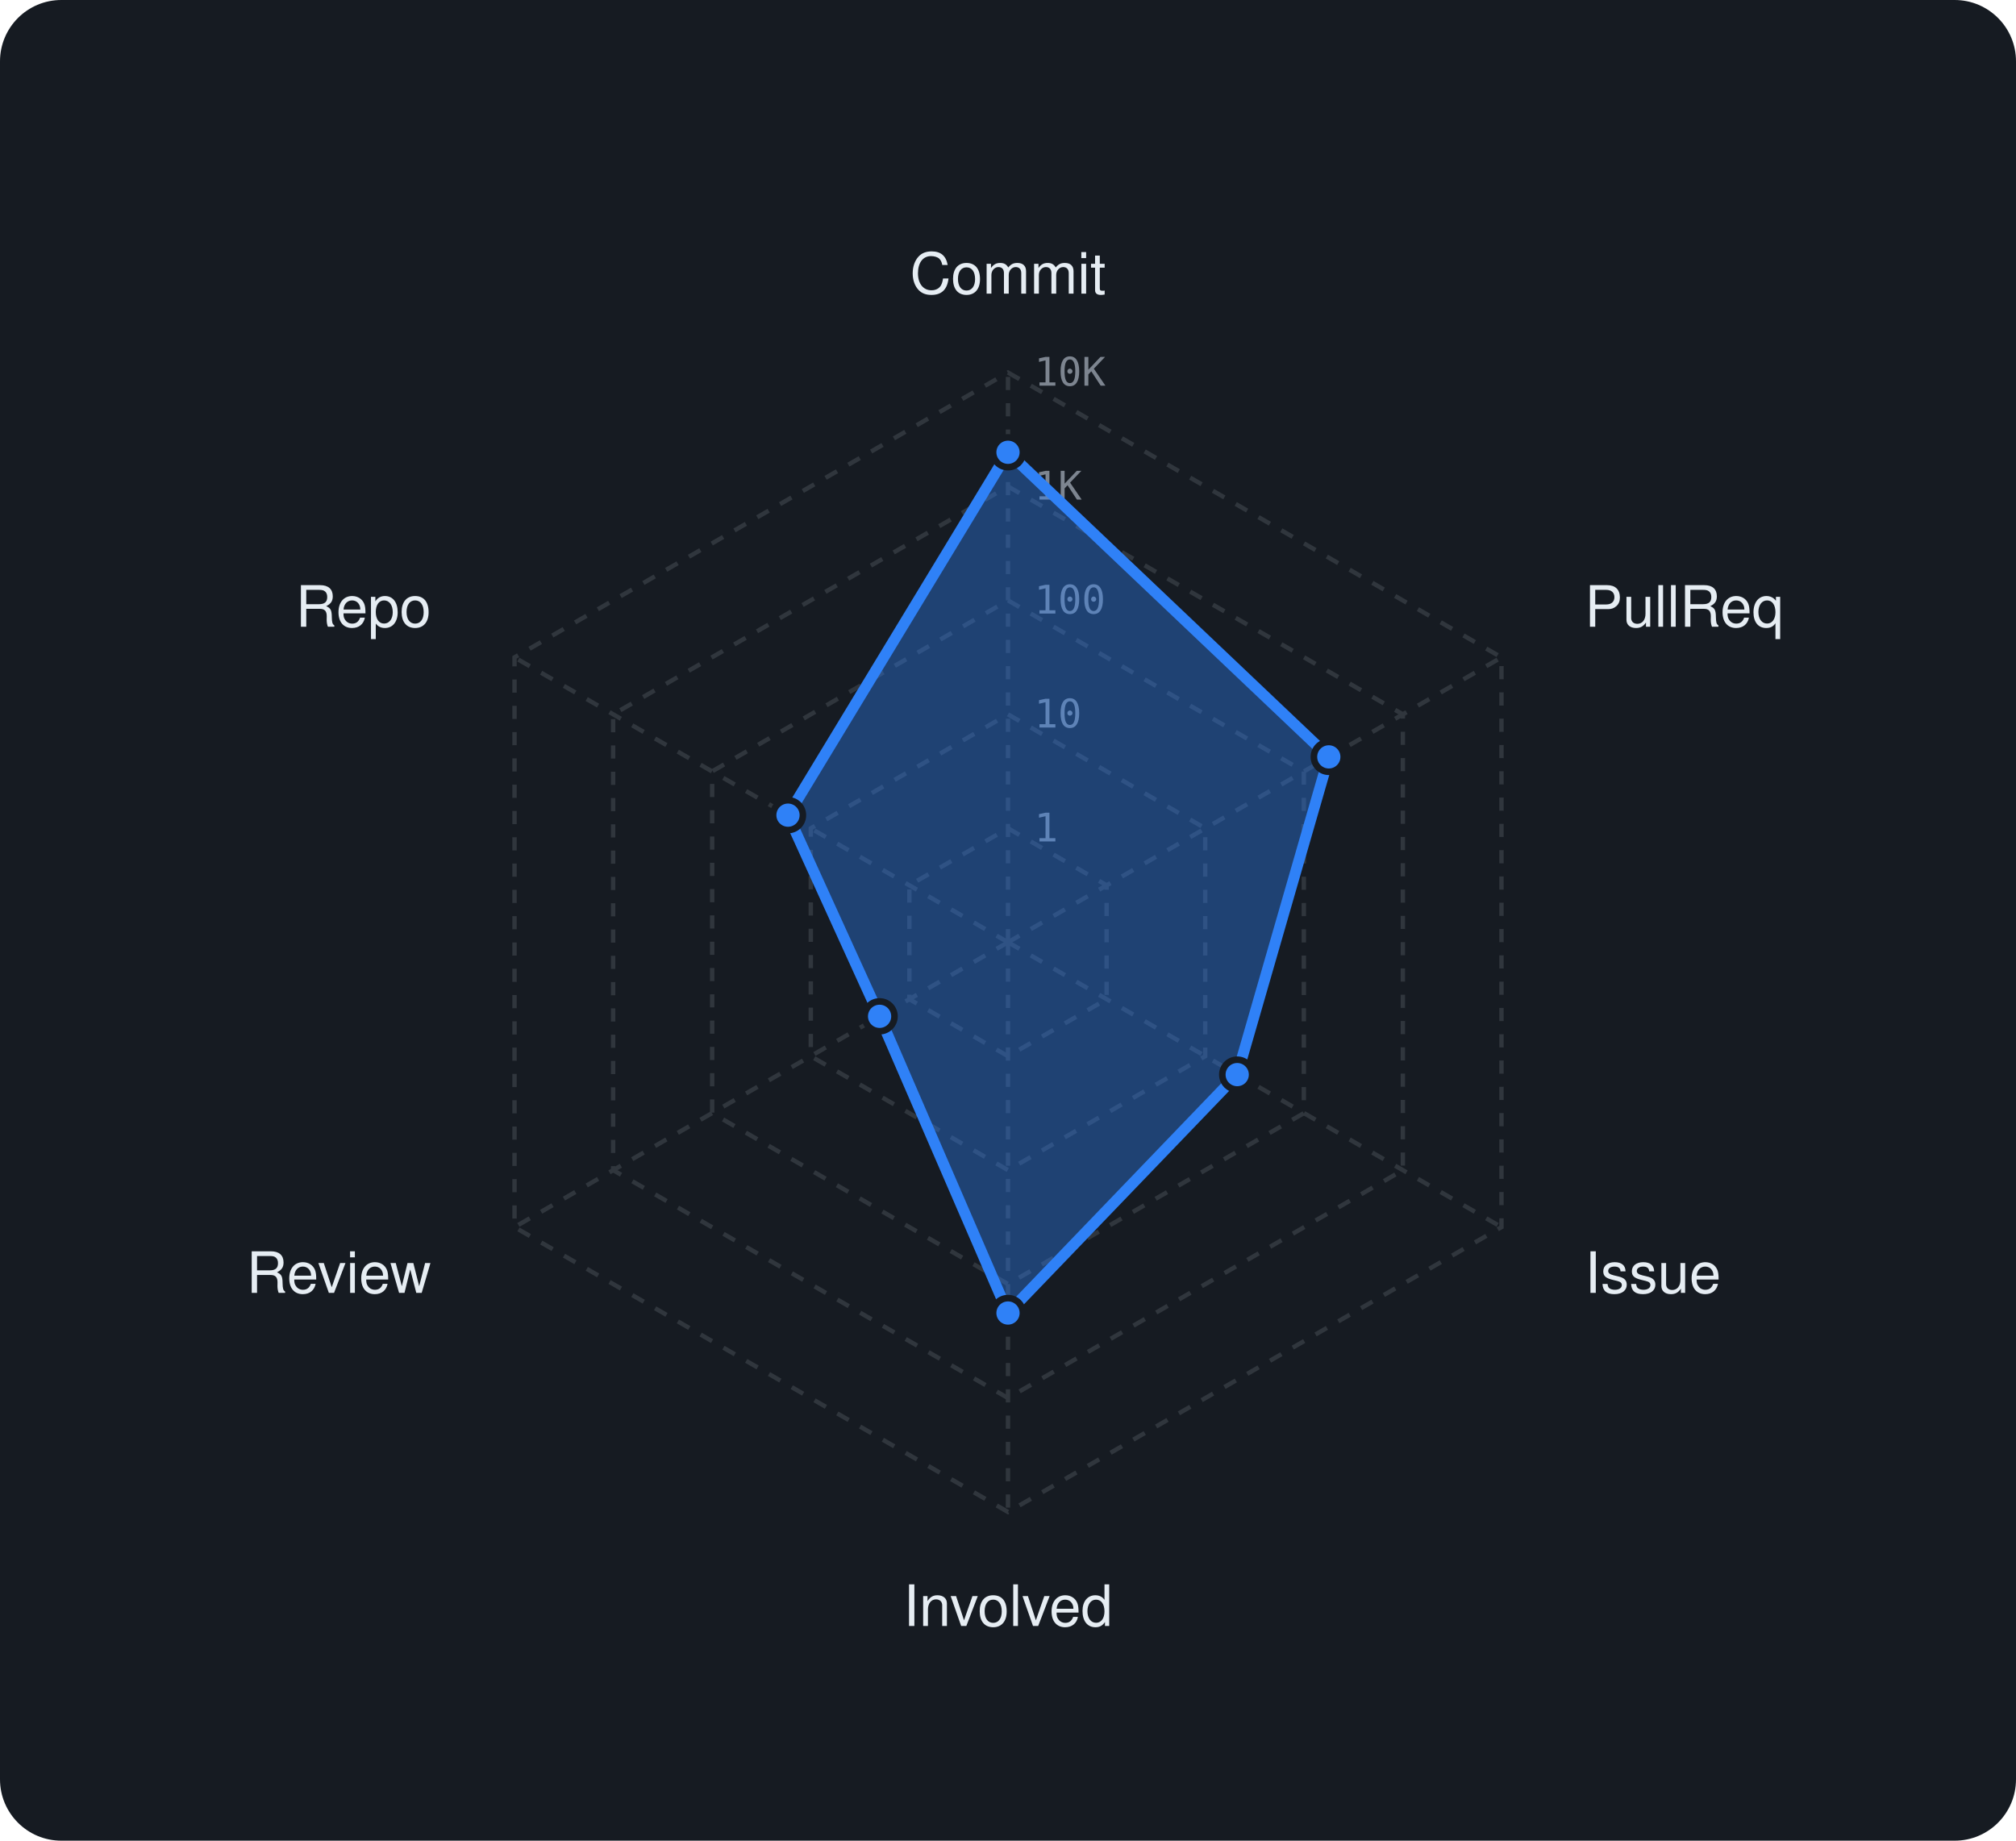
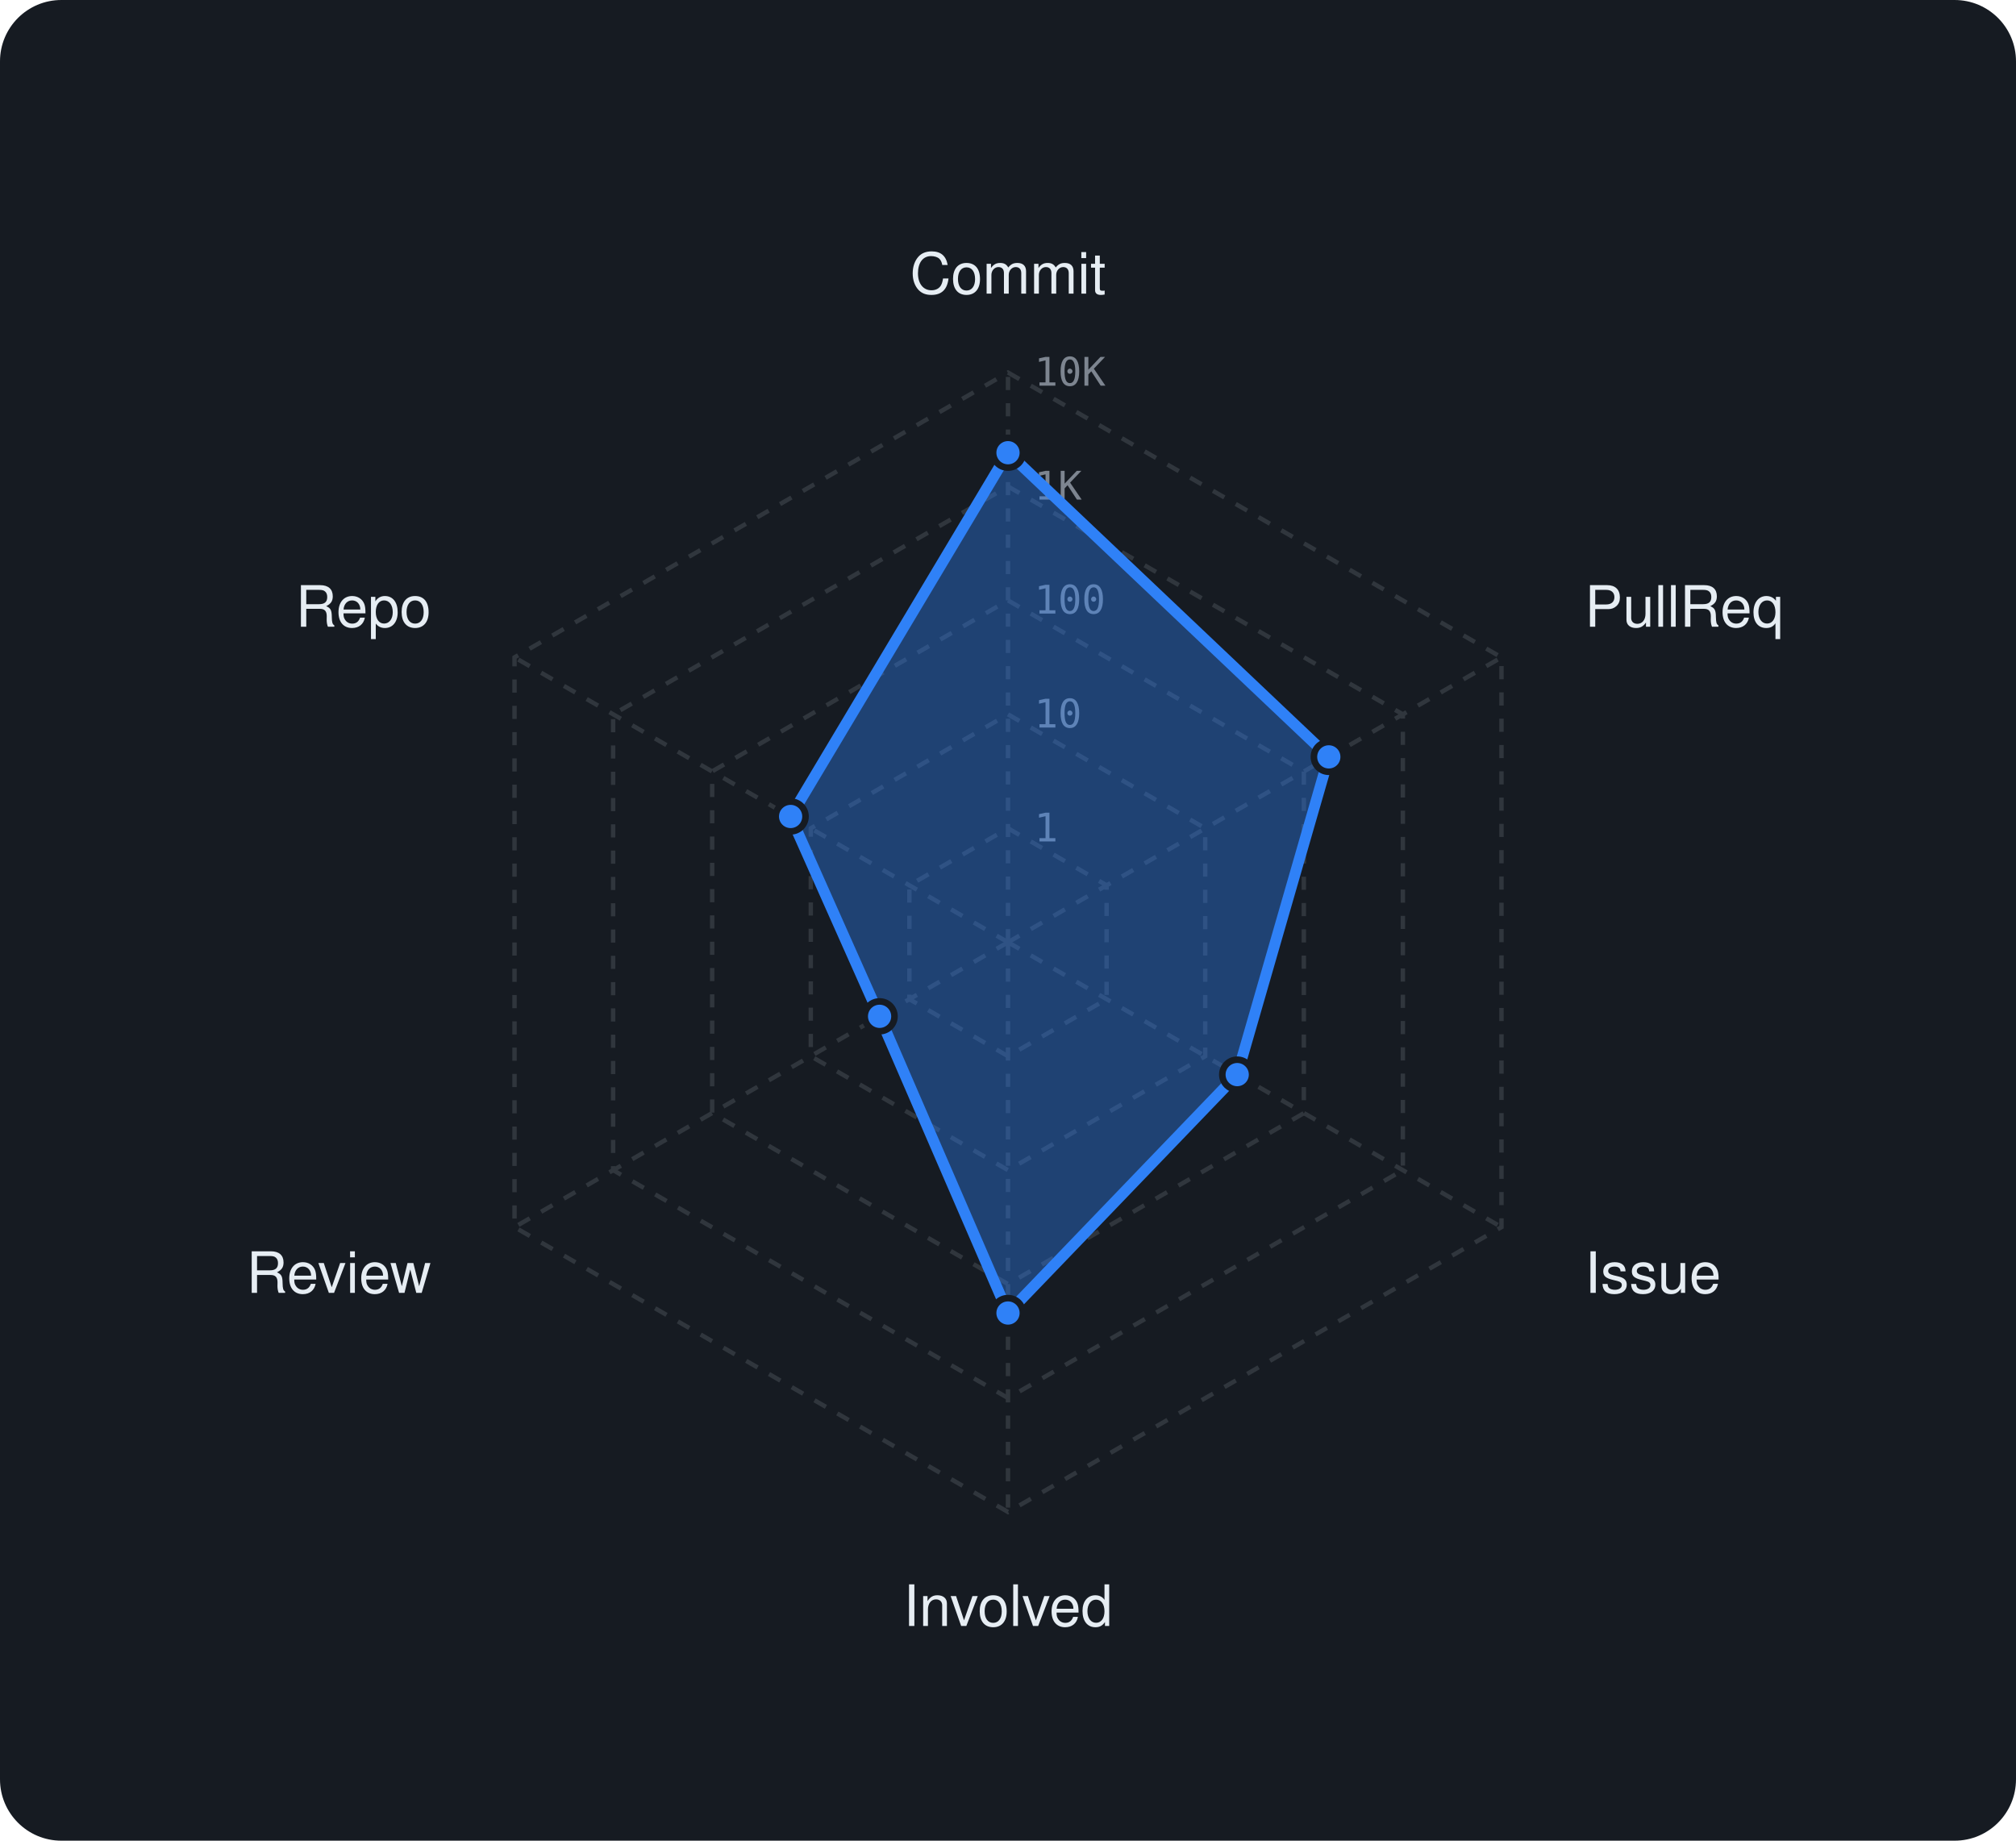
<svg xmlns="http://www.w3.org/2000/svg" viewBox="0 0 460 420" width="460" height="420" font-family="-apple-system,BlinkMacSystemFont,'Segoe UI',Helvetica,Arial,sans-serif">
  <rect width="460" height="420" rx="14" fill="#161b22" />
  <polygon points="230,189 252.5,202 252.5,228 230,241 207.5,228 207.5,202" fill="none" stroke="#30363d" stroke-width="1" stroke-dasharray="3 3" />
  <polygon points="230,163 275,189 275,241 230,267 185,241 185,189" fill="none" stroke="#30363d" stroke-width="1" stroke-dasharray="3 3" />
  <polygon points="230,137 297.5,176 297.5,254 230,293 162.5,254 162.5,176" fill="none" stroke="#30363d" stroke-width="1" stroke-dasharray="3 3" />
  <polygon points="230,111 320.1,163 320.1,267 230,319 139.9,267 139.9,163" fill="none" stroke="#30363d" stroke-width="1" stroke-dasharray="3 3" />
  <polygon points="230,85 342.6,150 342.6,280 230,345 117.4,280 117.4,150" fill="none" stroke="#30363d" stroke-width="1" stroke-dasharray="3 3" />
  <line x1="230" y1="215" x2="230" y2="85" stroke="#30363d" stroke-width="1" stroke-dasharray="3 3" />
  <line x1="230" y1="215" x2="342.6" y2="150" stroke="#30363d" stroke-width="1" stroke-dasharray="3 3" />
  <line x1="230" y1="215" x2="342.6" y2="280" stroke="#30363d" stroke-width="1" stroke-dasharray="3 3" />
  <line x1="230" y1="215" x2="230" y2="345" stroke="#30363d" stroke-width="1" stroke-dasharray="3 3" />
  <line x1="230" y1="215" x2="117.4" y2="280" stroke="#30363d" stroke-width="1" stroke-dasharray="3 3" />
  <line x1="230" y1="215" x2="117.4" y2="150" stroke="#30363d" stroke-width="1" stroke-dasharray="3 3" />
  <text x="236" y="192.0" font-size="9" font-family="monospace" fill="#7d8590">1</text>
  <text x="236" y="166.0" font-size="9" font-family="monospace" fill="#7d8590">10</text>
  <text x="236" y="140.0" font-size="9" font-family="monospace" fill="#7d8590">100</text>
  <text x="236" y="114.0" font-size="9" font-family="monospace" fill="#7d8590">1K</text>
  <text x="236" y="88.0" font-size="9" font-family="monospace" fill="#7d8590">10K</text>
  <text x="230.0" y="67.0" text-anchor="middle" font-size="13" fill="#e6edf3">Commit</text>
  <text x="361.6" y="143.0" text-anchor="start" font-size="13" fill="#e6edf3">PullReq</text>
  <text x="361.6" y="295.0" text-anchor="start" font-size="13" fill="#e6edf3">Issue</text>
  <text x="230.0" y="371.0" text-anchor="middle" font-size="13" fill="#e6edf3">Involved</text>
  <text x="98.4" y="295.0" text-anchor="end" font-size="13" fill="#e6edf3">Review</text>
  <text x="98.4" y="143.0" text-anchor="end" font-size="13" fill="#e6edf3">Repo</text>
-   <polygon points="230,103.2 303.2,172.7 282.3,245.2 230,299.6 200.7,231.9 179.8,186" fill="rgba(47,129,247,0.38)" stroke="#2f81f7" stroke-width="2.5" stroke-linejoin="round" />
-   <circle cx="230" cy="103.2" r="3.4" fill="#2f81f7" stroke="#161b22" stroke-width="1.5" />
+   <polygon points="230,103.3 303.2,172.7 282.3,245.2 230,299.6 200.7,231.9 180.4,186.3" fill="rgba(47,129,247,0.38)" stroke="#2f81f7" stroke-width="2.5" stroke-linejoin="round" />
+   <circle cx="230" cy="103.3" r="3.4" fill="#2f81f7" stroke="#161b22" stroke-width="1.5" />
  <circle cx="303.2" cy="172.7" r="3.4" fill="#2f81f7" stroke="#161b22" stroke-width="1.5" />
  <circle cx="282.3" cy="245.2" r="3.4" fill="#2f81f7" stroke="#161b22" stroke-width="1.5" />
  <circle cx="230" cy="299.6" r="3.4" fill="#2f81f7" stroke="#161b22" stroke-width="1.5" />
  <circle cx="200.7" cy="231.9" r="3.4" fill="#2f81f7" stroke="#161b22" stroke-width="1.5" />
-   <circle cx="179.8" cy="186" r="3.4" fill="#2f81f7" stroke="#161b22" stroke-width="1.5" />
+   <circle cx="180.4" cy="186.3" r="3.4" fill="#2f81f7" stroke="#161b22" stroke-width="1.5" />
</svg>
